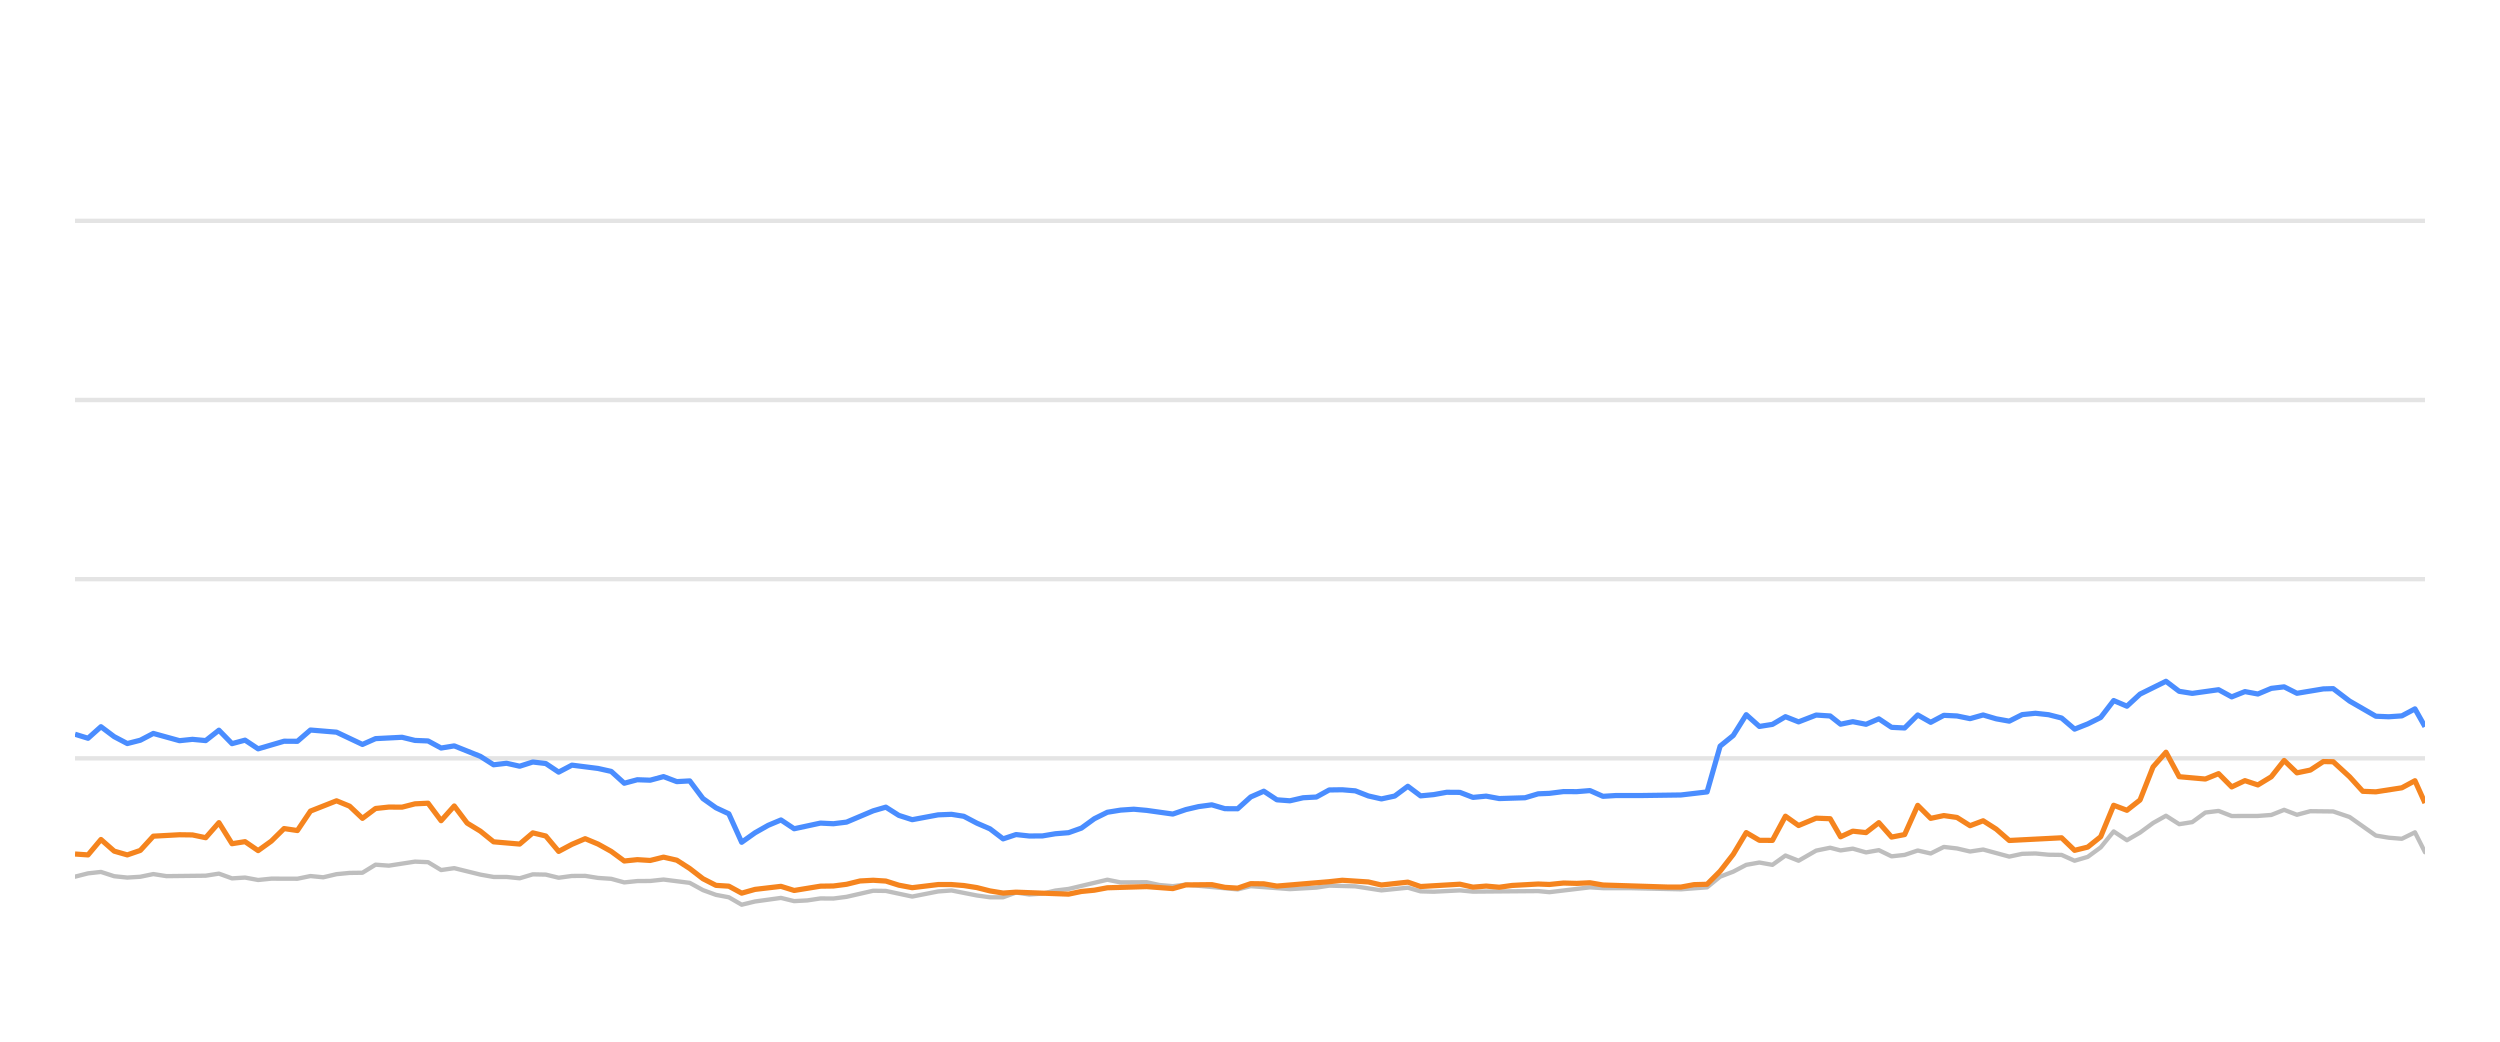
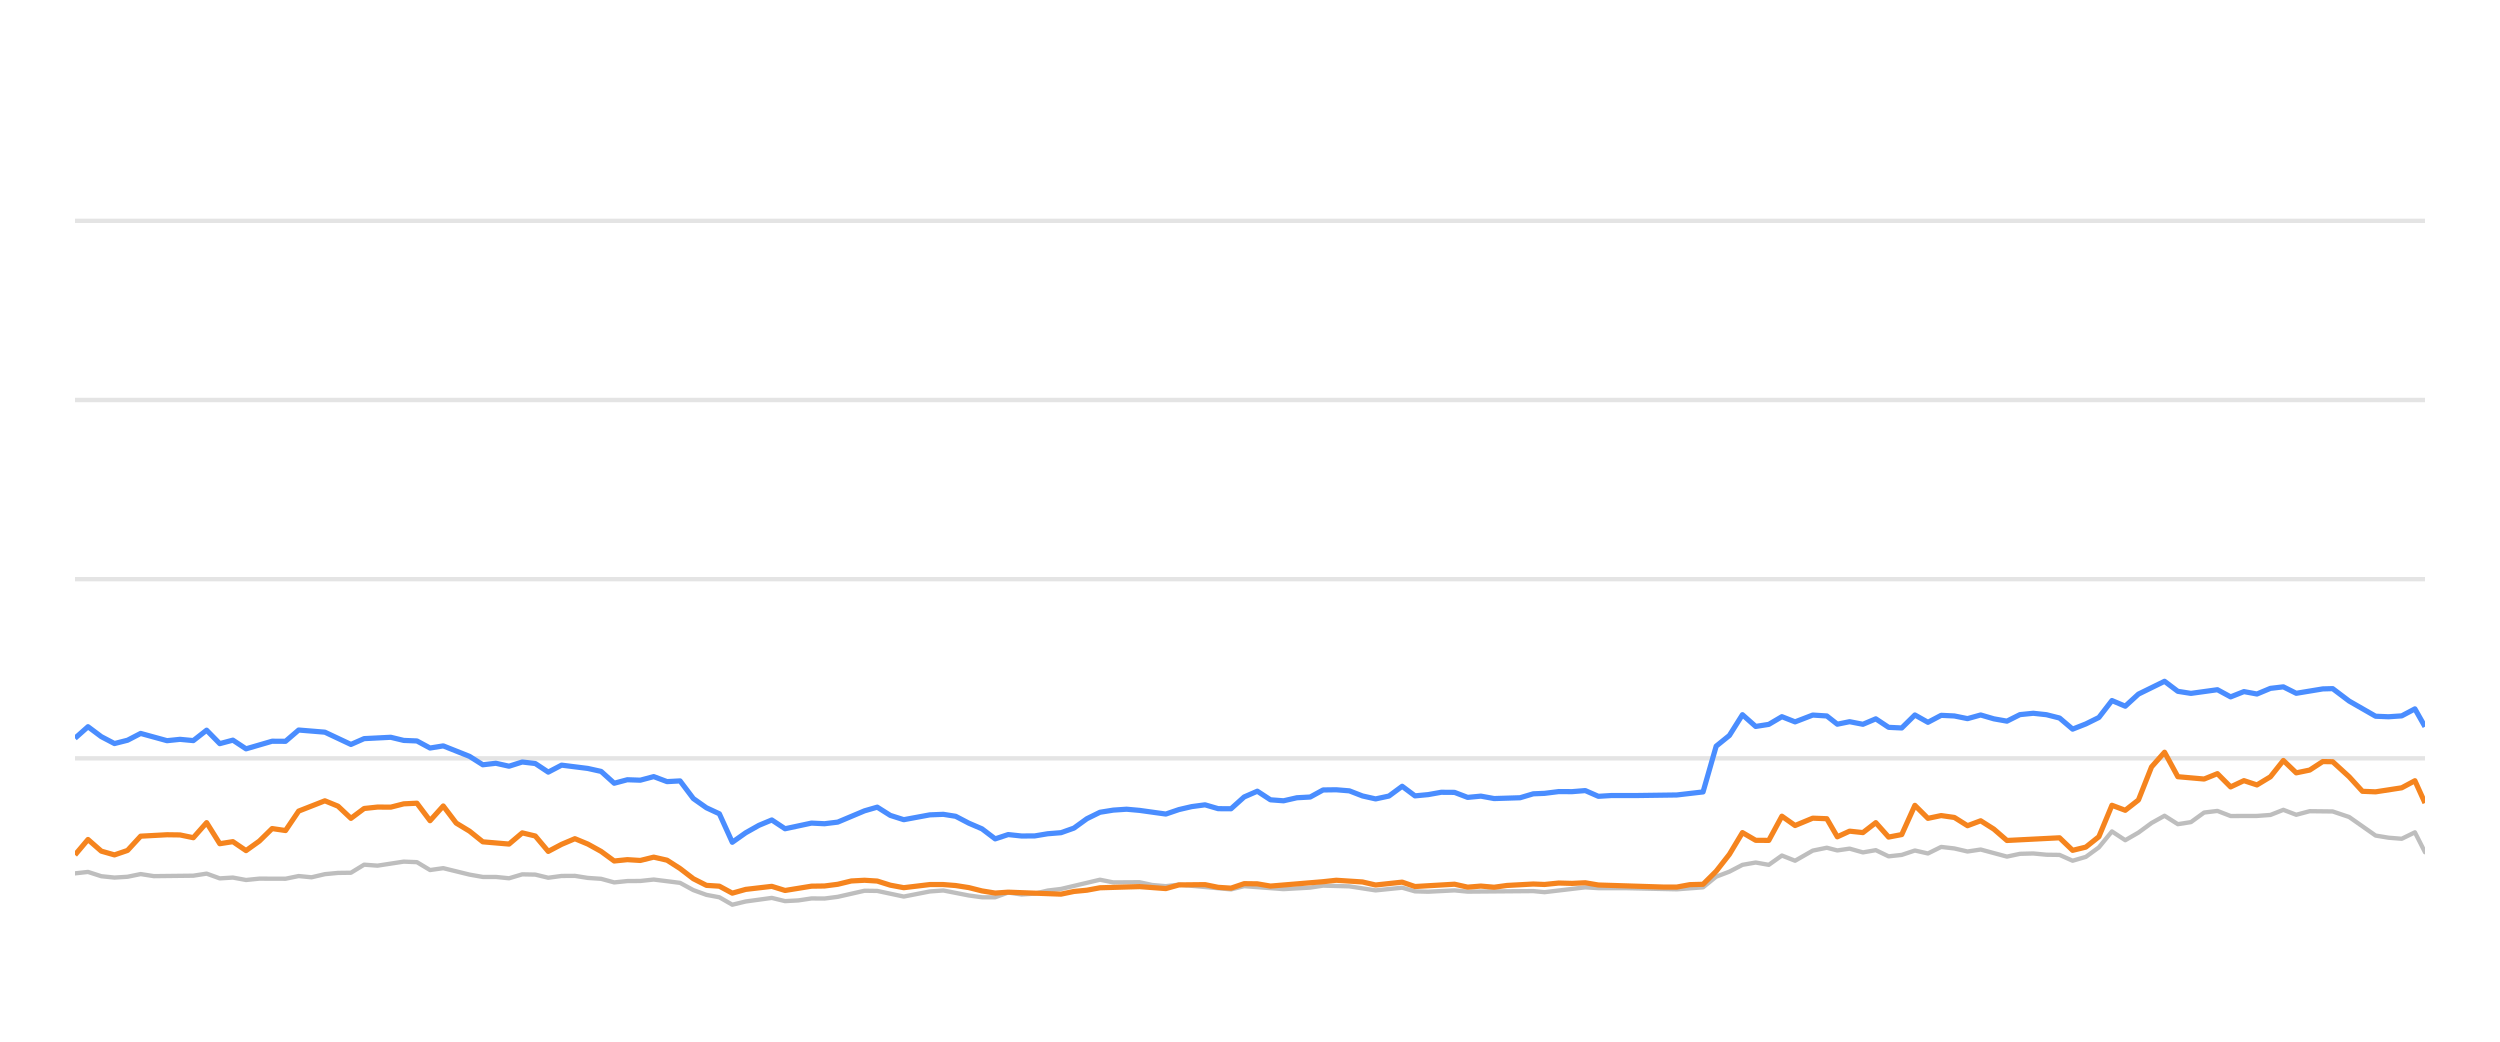
<svg xmlns="http://www.w3.org/2000/svg" width="288pt" height="120pt" viewBox="0 0 288 120" version="1.1">
  <defs>
    <style type="text/css">*{stroke-linejoin: round; stroke-linecap: butt}</style>
  </defs>
  <g id="figure_1">
    <g id="patch_1">
      <path d="M 0 120  L 288 120  L 288 0  L 0 0  L 0 120  z " style="fill: none; opacity: 0" />
    </g>
    <g id="axes_1">
      <g id="patch_2">
        <path d="M 8.64 108  L 279.36 108  L 279.36 4.8  L 8.64 4.8  L 8.64 108  z " style="fill: none" />
      </g>
      <g id="matplotlib.axis_1" />
      <g id="matplotlib.axis_2" />
      <g id="line2d_1">
-         <path d="M 8.64 87.36  L 279.36 87.36  " clip-path="url(#p2480f98dbf)" style="fill: none; stroke: #b2b2b2; stroke-opacity: 0.35; stroke-width: 0.5; stroke-linecap: square" />
+         <path d="M 8.64 87.36  L 279.36 87.36  " clip-path="url(#p24ee5cc033)" style="fill: none; stroke: #b2b2b2; stroke-opacity: 0.35; stroke-width: 0.5; stroke-linecap: square" />
      </g>
      <g id="line2d_2">
-         <path d="M 8.64 66.72  L 279.36 66.72  " clip-path="url(#p2480f98dbf)" style="fill: none; stroke: #b2b2b2; stroke-opacity: 0.35; stroke-width: 0.5; stroke-linecap: square" />
+         <path d="M 8.64 66.72  L 279.36 66.72  " clip-path="url(#p24ee5cc033)" style="fill: none; stroke: #b2b2b2; stroke-opacity: 0.35; stroke-width: 0.5; stroke-linecap: square" />
      </g>
      <g id="line2d_3">
-         <path d="M 8.64 46.08  L 279.36 46.08  " clip-path="url(#p2480f98dbf)" style="fill: none; stroke: #b2b2b2; stroke-opacity: 0.35; stroke-width: 0.5; stroke-linecap: square" />
+         <path d="M 8.64 46.08  L 279.36 46.08  " clip-path="url(#p24ee5cc033)" style="fill: none; stroke: #b2b2b2; stroke-opacity: 0.35; stroke-width: 0.5; stroke-linecap: square" />
      </g>
      <g id="line2d_4">
-         <path d="M 8.64 25.44  L 279.36 25.44  " clip-path="url(#p2480f98dbf)" style="fill: none; stroke: #b2b2b2; stroke-opacity: 0.35; stroke-width: 0.5; stroke-linecap: square" />
+         <path d="M 8.64 25.44  L 279.36 25.44  " clip-path="url(#p24ee5cc033)" style="fill: none; stroke: #b2b2b2; stroke-opacity: 0.35; stroke-width: 0.5; stroke-linecap: square" />
      </g>
      <g id="line2d_5">
-         <path d="M 8.64 100.993  L 10.142 100.611  L 11.63 100.446  L 13.155 100.941  L 14.664 101.096  L 16.163 101.003  L 17.663 100.693  L 19.174 100.931  L 23.699 100.879  L 25.22 100.642  L 26.728 101.189  L 28.229 101.096  L 29.737 101.375  L 31.258 101.22  L 34.26 101.23  L 35.765 100.92  L 37.237 101.065  L 38.768 100.704  L 40.274 100.559  L 41.754 100.539  L 43.264 99.61  L 44.8 99.723  L 47.801 99.259  L 49.313 99.321  L 50.816 100.229  L 52.329 100.012  L 55.342 100.755  L 56.862 101.024  L 58.356 101.024  L 59.867 101.178  L 61.38 100.724  L 62.874 100.755  L 64.358 101.117  L 65.887 100.91  L 67.412 100.9  L 68.894 101.137  L 70.415 101.24  L 71.915 101.653  L 73.421 101.498  L 74.904 101.488  L 76.44 101.323  L 79.458 101.705  L 80.98 102.541  L 82.479 103.088  L 83.96 103.366  L 85.442 104.223  L 86.979 103.851  L 89.967 103.439  L 91.488 103.81  L 93.002 103.728  L 94.513 103.5  L 96.007 103.511  L 97.523 103.315  L 100.591 102.613  L 102.048 102.634  L 105.087 103.284  L 108.068 102.696  L 109.617 102.582  L 112.543 103.16  L 114.047 103.366  L 115.56 103.366  L 117.047 102.819  L 118.58 103.046  L 120.096 102.943  L 121.572 102.592  L 123.099 102.407  L 127.565 101.344  L 129.092 101.653  L 132.094 101.633  L 133.558 101.952  L 135.109 102.087  L 136.611 101.911  L 142.578 102.458  L 144.083 102.087  L 148.595 102.427  L 151.648 102.252  L 153.125 102.025  L 156.134 102.107  L 159.14 102.572  L 162.183 102.262  L 163.652 102.685  L 165.161 102.726  L 168.182 102.572  L 169.686 102.716  L 177.2 102.654  L 178.492 102.778  L 183.162 102.221  L 184.66 102.314  L 187.693 102.314  L 193.645 102.448  L 196.654 102.221  L 198.158 100.993  L 199.669 100.415  L 201.167 99.63  L 202.681 99.362  L 204.184 99.63  L 205.685 98.557  L 207.196 99.156  L 209.221 97.99  L 210.834 97.659  L 212.034 97.969  L 213.441 97.763  L 214.969 98.196  L 216.442 97.938  L 217.91 98.65  L 219.414 98.485  L 220.922 97.979  L 222.417 98.32  L 223.931 97.566  L 225.445 97.742  L 226.951 98.093  L 228.458 97.866  L 231.467 98.681  L 232.958 98.361  L 234.484 98.32  L 235.994 98.464  L 237.494 98.485  L 238.993 99.156  L 240.506 98.712  L 241.999 97.618  L 243.495 95.781  L 245.022 96.792  L 246.532 95.915  L 248.03 94.811  L 249.522 93.975  L 251.043 94.945  L 252.547 94.708  L 254.057 93.604  L 255.579 93.418  L 257.092 94.006  L 260.108 93.996  L 261.651 93.882  L 263.132 93.294  L 264.608 93.862  L 266.152 93.449  L 268.784 93.48  L 270.674 94.12  L 273.699 96.256  L 275.184 96.504  L 276.693 96.627  L 278.203 95.884  L 279.36 98.175  L 279.36 98.175  " clip-path="url(#p2480f98dbf)" style="fill: none; stroke: #bebebe; stroke-width: 0.5; stroke-linecap: round" />
+         <path d="M 8.64 100.611  L 10.137 100.446  L 11.67 100.941  L 13.187 101.096  L 14.694 101.003  L 16.203 100.693  L 17.723 100.931  L 22.272 100.879  L 23.802 100.642  L 25.319 101.189  L 26.828 101.096  L 28.344 101.375  L 29.874 101.22  L 32.893 101.23  L 34.406 100.92  L 35.886 101.065  L 37.426 100.704  L 38.94 100.559  L 40.428 100.539  L 41.947 99.61  L 43.491 99.723  L 46.509 99.259  L 48.03 99.321  L 49.541 100.229  L 51.062 100.012  L 54.092 100.755  L 55.621 101.024  L 57.123 101.024  L 58.642 101.178  L 60.164 100.724  L 61.666 100.755  L 63.159 101.117  L 64.696 100.91  L 66.229 100.9  L 67.72 101.137  L 69.249 101.24  L 70.757 101.653  L 72.272 101.498  L 73.764 101.488  L 75.308 101.323  L 78.342 101.705  L 79.873 102.541  L 81.381 103.088  L 82.87 103.366  L 84.36 104.223  L 85.906 103.851  L 88.91 103.439  L 90.44 103.81  L 91.962 103.728  L 93.481 103.5  L 94.984 103.511  L 96.508 103.315  L 99.594 102.613  L 101.059 102.634  L 104.114 103.284  L 107.112 102.696  L 108.67 102.582  L 111.612 103.16  L 113.125 103.366  L 114.646 103.366  L 116.141 102.819  L 117.683 103.046  L 119.208 102.943  L 120.692 102.592  L 122.227 102.407  L 126.718 101.344  L 128.254 101.653  L 131.273 101.633  L 132.745 101.952  L 134.304 102.087  L 135.814 101.911  L 141.814 102.458  L 143.328 102.087  L 147.865 102.427  L 150.935 102.252  L 152.421 102.025  L 155.447 102.107  L 158.469 102.572  L 161.53 102.262  L 163.007 102.685  L 164.524 102.726  L 167.561 102.572  L 169.074 102.716  L 176.63 102.654  L 177.929 102.778  L 182.625 102.221  L 184.131 102.314  L 187.181 102.314  L 193.167 102.448  L 196.192 102.221  L 197.705 100.993  L 199.225 100.415  L 200.73 99.63  L 202.253 99.362  L 203.765 99.63  L 205.274 98.557  L 206.793 99.156  L 208.83 97.99  L 210.451 97.659  L 211.659 97.969  L 213.074 97.763  L 214.61 98.196  L 216.091 97.938  L 217.567 98.65  L 219.08 98.485  L 220.596 97.979  L 222.099 98.32  L 223.622 97.566  L 225.144 97.742  L 226.659 98.093  L 228.174 97.866  L 231.2 98.681  L 232.699 98.361  L 234.233 98.32  L 235.752 98.464  L 237.26 98.485  L 238.767 99.156  L 240.289 98.712  L 241.791 97.618  L 243.295 95.781  L 244.83 96.792  L 246.349 95.915  L 247.855 94.811  L 249.356 93.975  L 250.885 94.945  L 252.397 94.708  L 253.916 93.604  L 255.446 93.418  L 256.968 94.006  L 260.001 93.996  L 261.552 93.882  L 263.042 93.294  L 264.526 93.862  L 266.078 93.449  L 268.725 93.48  L 270.626 94.12  L 273.668 96.256  L 275.161 96.504  L 276.678 96.627  L 278.197 95.884  L 279.36 98.175  L 279.36 98.175  " clip-path="url(#p24ee5cc033)" style="fill: none; stroke: #bebebe; stroke-width: 0.5; stroke-linecap: round" />
      </g>
      <g id="line2d_6">
-         <path d="M 8.64 84.584  L 10.142 85.048  L 11.63 83.717  L 13.155 84.863  L 14.664 85.657  L 16.163 85.275  L 17.663 84.491  L 20.683 85.327  L 22.17 85.172  L 23.699 85.317  L 25.22 84.12  L 26.728 85.668  L 28.229 85.265  L 29.737 86.266  L 32.725 85.389  L 34.26 85.399  L 35.765 84.099  L 38.768 84.347  L 41.754 85.76  L 43.264 85.09  L 46.317 84.935  L 47.801 85.296  L 49.313 85.358  L 50.816 86.173  L 52.329 85.926  L 55.342 87.133  L 56.862 88.103  L 58.356 87.928  L 59.867 88.268  L 61.38 87.783  L 62.874 87.959  L 64.358 88.949  L 65.887 88.144  L 68.894 88.526  L 70.415 88.867  L 71.915 90.229  L 73.421 89.826  L 74.904 89.878  L 76.44 89.465  L 77.967 90.043  L 79.458 89.961  L 80.98 91.994  L 82.479 93.057  L 83.96 93.748  L 85.442 97.03  L 86.979 95.936  L 88.491 95.079  L 89.967 94.46  L 91.488 95.472  L 94.513 94.821  L 96.007 94.894  L 97.523 94.708  L 100.591 93.408  L 102.048 92.984  L 103.546 93.934  L 105.087 94.429  L 108.068 93.872  L 109.617 93.81  L 111.032 94.037  L 112.543 94.832  L 114.047 95.482  L 115.56 96.638  L 117.047 96.142  L 118.58 96.307  L 120.096 96.297  L 121.572 96.049  L 123.099 95.926  L 124.578 95.399  L 126.067 94.316  L 127.565 93.573  L 129.092 93.325  L 130.612 93.222  L 132.094 93.356  L 135.109 93.779  L 136.611 93.263  L 138.071 92.922  L 139.599 92.716  L 141.107 93.16  L 142.578 93.17  L 144.083 91.808  L 145.592 91.147  L 147.097 92.138  L 148.595 92.252  L 150.122 91.901  L 151.648 91.818  L 153.125 91.003  L 154.632 90.982  L 156.134 91.106  L 157.639 91.694  L 159.14 92.035  L 160.669 91.705  L 162.183 90.58  L 163.652 91.684  L 165.161 91.54  L 166.656 91.271  L 168.182 91.282  L 169.686 91.86  L 171.204 91.715  L 172.716 91.994  L 175.69 91.901  L 177.2 91.447  L 178.492 91.395  L 180.127 91.189  L 181.649 91.199  L 183.162 91.075  L 184.66 91.736  L 186.184 91.643  L 189.196 91.643  L 193.645 91.581  L 196.654 91.23  L 198.158 85.956  L 199.669 84.728  L 201.167 82.334  L 202.681 83.686  L 204.184 83.449  L 205.685 82.561  L 207.196 83.16  L 209.221 82.375  L 210.834 82.479  L 212.034 83.428  L 213.441 83.139  L 214.969 83.438  L 216.442 82.809  L 217.91 83.789  L 219.414 83.862  L 220.922 82.365  L 222.417 83.211  L 223.931 82.406  L 225.445 82.479  L 226.951 82.788  L 228.458 82.365  L 229.964 82.809  L 231.467 83.077  L 232.958 82.324  L 234.484 82.169  L 235.994 82.334  L 237.494 82.716  L 238.993 83.996  L 240.506 83.397  L 241.999 82.654  L 243.495 80.704  L 245.022 81.354  L 246.532 79.961  L 249.522 78.485  L 251.043 79.641  L 252.547 79.878  L 255.579 79.455  L 257.092 80.28  L 258.617 79.672  L 260.108 79.95  L 261.651 79.3  L 263.132 79.125  L 264.608 79.868  L 267.648 79.362  L 268.784 79.331  L 270.674 80.766  L 273.699 82.51  L 275.184 82.572  L 276.693 82.468  L 278.203 81.663  L 279.36 83.717  L 279.36 83.717  " clip-path="url(#p2480f98dbf)" style="fill: none; stroke: #4a8dff; stroke-width: 0.6" />
+         <path d="M 8.64 85.048  L 10.137 83.717  L 11.67 84.863  L 13.187 85.657  L 14.694 85.275  L 16.203 84.491  L 19.24 85.327  L 20.735 85.172  L 22.272 85.317  L 23.802 84.12  L 25.319 85.668  L 26.828 85.265  L 28.344 86.266  L 31.349 85.389  L 32.893 85.399  L 34.406 84.099  L 37.426 84.347  L 40.428 85.76  L 41.947 85.09  L 45.017 84.935  L 46.509 85.296  L 48.03 85.358  L 49.541 86.173  L 51.062 85.926  L 54.092 87.133  L 55.621 88.103  L 57.123 87.928  L 58.642 88.268  L 60.164 87.783  L 61.666 87.959  L 63.159 88.949  L 64.696 88.144  L 67.72 88.526  L 69.249 88.867  L 70.757 90.229  L 72.272 89.826  L 73.764 89.878  L 75.308 89.465  L 76.844 90.043  L 78.342 89.961  L 79.873 91.994  L 81.381 93.057  L 82.87 93.748  L 84.36 97.03  L 85.906 95.936  L 87.426 95.079  L 88.91 94.46  L 90.44 95.472  L 93.481 94.821  L 94.984 94.894  L 96.508 94.708  L 99.594 93.408  L 101.059 92.984  L 102.565 93.934  L 104.114 94.429  L 107.112 93.872  L 108.67 93.81  L 110.093 94.037  L 111.612 94.832  L 113.125 95.482  L 114.646 96.638  L 116.141 96.142  L 117.683 96.307  L 119.208 96.297  L 120.692 96.049  L 122.227 95.926  L 123.714 95.399  L 125.211 94.316  L 126.718 93.573  L 128.254 93.325  L 129.782 93.222  L 131.273 93.356  L 134.304 93.779  L 135.814 93.263  L 137.283 92.922  L 138.819 92.716  L 140.336 93.16  L 141.814 93.17  L 143.328 91.808  L 144.845 91.147  L 146.359 92.138  L 147.865 92.252  L 149.401 91.901  L 150.935 91.818  L 152.421 91.003  L 153.936 90.982  L 155.447 91.106  L 156.96 91.694  L 158.469 92.035  L 160.007 91.705  L 161.53 90.58  L 163.007 91.684  L 164.524 91.54  L 166.027 91.271  L 167.561 91.282  L 169.074 91.86  L 170.6 91.715  L 172.121 91.994  L 175.112 91.901  L 176.63 91.447  L 177.929 91.395  L 179.574 91.189  L 181.104 91.199  L 182.625 91.075  L 184.131 91.736  L 185.664 91.643  L 188.693 91.643  L 193.167 91.581  L 196.192 91.23  L 197.705 85.956  L 199.225 84.728  L 200.73 82.334  L 202.253 83.686  L 203.765 83.449  L 205.274 82.561  L 206.793 83.16  L 208.83 82.375  L 210.451 82.479  L 211.659 83.428  L 213.074 83.139  L 214.61 83.438  L 216.091 82.809  L 217.567 83.789  L 219.08 83.862  L 220.596 82.365  L 222.099 83.211  L 223.622 82.406  L 225.144 82.479  L 226.659 82.788  L 228.174 82.365  L 229.688 82.809  L 231.2 83.077  L 232.699 82.324  L 234.233 82.169  L 235.752 82.334  L 237.26 82.716  L 238.767 83.996  L 240.289 83.397  L 241.791 82.654  L 243.295 80.704  L 244.83 81.354  L 246.349 79.961  L 249.356 78.485  L 250.885 79.641  L 252.397 79.878  L 255.446 79.455  L 256.968 80.28  L 258.501 79.672  L 260.001 79.95  L 261.552 79.3  L 263.042 79.125  L 264.526 79.868  L 267.583 79.362  L 268.725 79.331  L 270.626 80.766  L 273.668 82.51  L 275.161 82.572  L 276.678 82.468  L 278.197 81.663  L 279.36 83.717  L 279.36 83.717  " clip-path="url(#p24ee5cc033)" style="fill: none; stroke: #4a8dff; stroke-width: 0.6" />
      </g>
      <g id="line2d_7">
-         <path d="M 8.64 98.382  L 10.142 98.485  L 11.63 96.71  L 13.155 98.052  L 14.664 98.485  L 16.163 97.969  L 17.663 96.328  L 20.683 96.163  L 22.17 96.184  L 23.699 96.504  L 25.22 94.77  L 26.728 97.195  L 28.229 96.958  L 29.737 97.99  L 31.258 96.896  L 32.725 95.451  L 34.26 95.678  L 35.765 93.438  L 38.768 92.252  L 40.274 92.871  L 41.754 94.274  L 43.264 93.139  L 44.8 92.974  L 46.317 92.984  L 47.801 92.603  L 49.313 92.53  L 50.816 94.543  L 52.329 92.85  L 53.815 94.821  L 55.342 95.75  L 56.862 96.978  L 59.867 97.236  L 61.38 95.946  L 62.874 96.307  L 64.358 98.082  L 65.887 97.267  L 67.412 96.617  L 68.894 97.236  L 70.415 98.082  L 71.915 99.187  L 73.421 99.032  L 74.904 99.125  L 76.44 98.743  L 77.967 99.094  L 79.458 100.054  L 80.98 101.23  L 82.479 101.994  L 83.96 102.087  L 85.442 102.892  L 86.979 102.458  L 89.967 102.107  L 91.488 102.582  L 94.513 102.087  L 96.007 102.066  L 97.523 101.87  L 99.078 101.488  L 100.591 101.406  L 102.048 101.498  L 103.546 101.973  L 105.087 102.262  L 108.068 101.901  L 109.617 101.901  L 111.032 102.014  L 112.543 102.252  L 114.047 102.634  L 115.56 102.881  L 117.047 102.778  L 123.099 103.005  L 124.578 102.696  L 126.067 102.551  L 127.565 102.272  L 132.094 102.138  L 135.109 102.365  L 136.611 101.942  L 139.599 101.911  L 141.107 102.221  L 142.578 102.314  L 144.083 101.798  L 145.592 101.818  L 147.097 102.076  L 153.125 101.571  L 154.632 101.406  L 157.639 101.602  L 159.14 101.952  L 162.183 101.622  L 163.652 102.128  L 168.182 101.86  L 169.686 102.2  L 171.204 102.076  L 172.716 102.21  L 174.19 102.004  L 177.2 101.839  L 178.492 101.891  L 180.127 101.725  L 181.649 101.767  L 183.162 101.694  L 184.66 101.952  L 192.143 102.19  L 193.645 102.19  L 195.147 101.911  L 196.654 101.87  L 198.158 100.363  L 199.669 98.423  L 201.167 95.915  L 202.681 96.803  L 204.184 96.813  L 205.685 94.027  L 207.196 95.1  L 209.221 94.254  L 210.834 94.316  L 212.034 96.4  L 213.441 95.75  L 214.969 95.915  L 216.442 94.77  L 217.91 96.431  L 219.414 96.142  L 220.922 92.778  L 222.417 94.274  L 223.931 93.954  L 225.445 94.171  L 226.951 95.121  L 228.458 94.553  L 229.964 95.513  L 231.467 96.823  L 237.494 96.514  L 238.993 97.959  L 240.506 97.587  L 241.999 96.39  L 243.495 92.768  L 245.022 93.346  L 246.532 92.159  L 248.03 88.351  L 249.522 86.658  L 251.043 89.476  L 254.057 89.744  L 255.579 89.125  L 257.092 90.652  L 258.617 89.93  L 260.108 90.425  L 261.651 89.486  L 263.132 87.608  L 264.608 89.032  L 266.152 88.712  L 267.648 87.732  L 268.784 87.752  L 270.674 89.486  L 272.191 91.158  L 273.699 91.22  L 276.693 90.755  L 278.203 89.94  L 279.36 92.51  L 279.36 92.51  " clip-path="url(#p2480f98dbf)" style="fill: none; stroke: #f5841e; stroke-width: 0.6" />
+         <path d="M 8.64 98.485  L 10.137 96.71  L 11.67 98.052  L 13.187 98.485  L 14.694 97.969  L 16.203 96.328  L 19.24 96.163  L 20.735 96.184  L 22.272 96.504  L 23.802 94.77  L 25.319 97.195  L 26.828 96.958  L 28.344 97.99  L 29.874 96.896  L 31.349 95.451  L 32.893 95.678  L 34.406 93.438  L 37.426 92.252  L 38.94 92.871  L 40.428 94.274  L 41.947 93.139  L 43.491 92.974  L 45.017 92.984  L 46.509 92.603  L 48.03 92.53  L 49.541 94.543  L 51.062 92.85  L 52.556 94.821  L 54.092 95.75  L 55.621 96.978  L 58.642 97.236  L 60.164 95.946  L 61.666 96.307  L 63.159 98.082  L 64.696 97.267  L 66.229 96.617  L 67.72 97.236  L 69.249 98.082  L 70.757 99.187  L 72.272 99.032  L 73.764 99.125  L 75.308 98.743  L 76.844 99.094  L 78.342 100.054  L 79.873 101.23  L 81.381 101.994  L 82.87 102.087  L 84.36 102.892  L 85.906 102.458  L 88.91 102.107  L 90.44 102.582  L 93.481 102.087  L 94.984 102.066  L 96.508 101.87  L 98.072 101.488  L 99.594 101.406  L 101.059 101.498  L 102.565 101.973  L 104.114 102.262  L 107.112 101.901  L 108.67 101.901  L 110.093 102.014  L 111.612 102.252  L 113.125 102.634  L 114.646 102.881  L 116.141 102.778  L 122.227 103.005  L 123.714 102.696  L 125.211 102.551  L 126.718 102.272  L 131.273 102.138  L 134.304 102.365  L 135.814 101.942  L 138.819 101.911  L 140.336 102.221  L 141.814 102.314  L 143.328 101.798  L 144.845 101.818  L 146.359 102.076  L 152.421 101.571  L 153.936 101.406  L 156.96 101.602  L 158.469 101.952  L 161.53 101.622  L 163.007 102.128  L 167.561 101.86  L 169.074 102.2  L 170.6 102.076  L 172.121 102.21  L 173.603 102.004  L 176.63 101.839  L 177.929 101.891  L 179.574 101.725  L 181.104 101.767  L 182.625 101.694  L 184.131 101.952  L 191.656 102.19  L 193.167 102.19  L 194.677 101.911  L 196.192 101.87  L 197.705 100.363  L 199.225 98.423  L 200.73 95.915  L 202.253 96.803  L 203.765 96.813  L 205.274 94.027  L 206.793 95.1  L 208.83 94.254  L 210.451 94.316  L 211.659 96.4  L 213.074 95.75  L 214.61 95.915  L 216.091 94.77  L 217.567 96.431  L 219.08 96.142  L 220.596 92.778  L 222.099 94.274  L 223.622 93.954  L 225.144 94.171  L 226.659 95.121  L 228.174 94.553  L 229.688 95.513  L 231.2 96.823  L 237.26 96.514  L 238.767 97.959  L 240.289 97.587  L 241.791 96.39  L 243.295 92.768  L 244.83 93.346  L 246.349 92.159  L 247.855 88.351  L 249.356 86.658  L 250.885 89.476  L 253.916 89.744  L 255.446 89.125  L 256.968 90.652  L 258.501 89.93  L 260.001 90.425  L 261.552 89.486  L 263.042 87.608  L 264.526 89.032  L 266.078 88.712  L 267.583 87.732  L 268.725 87.752  L 270.626 89.486  L 272.151 91.158  L 273.668 91.22  L 276.678 90.755  L 278.197 89.94  L 279.36 92.51  L 279.36 92.51  " clip-path="url(#p24ee5cc033)" style="fill: none; stroke: #f5841e; stroke-width: 0.6" />
      </g>
    </g>
  </g>
  <defs>
-     <clipPath id="p2480f98dbf">
+     <clipPath id="p24ee5cc033">
      <rect x="8.64" y="4.8" width="270.72" height="103.2" />
    </clipPath>
  </defs>
</svg>
